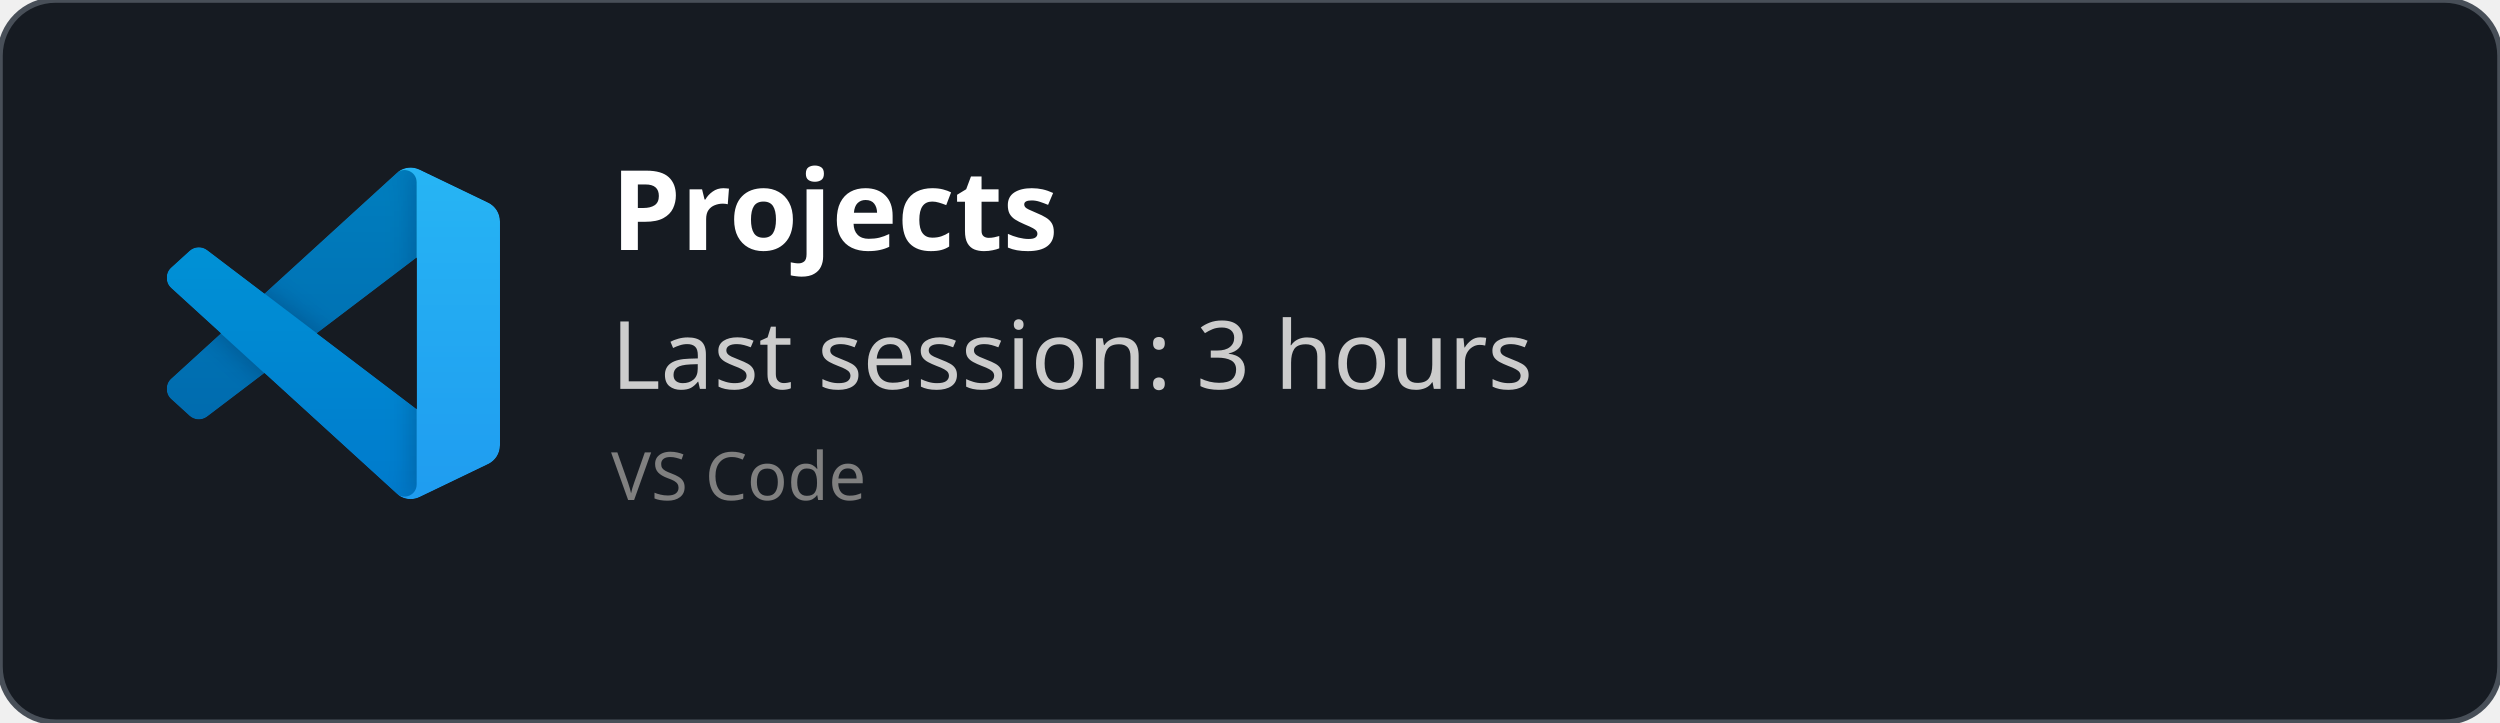
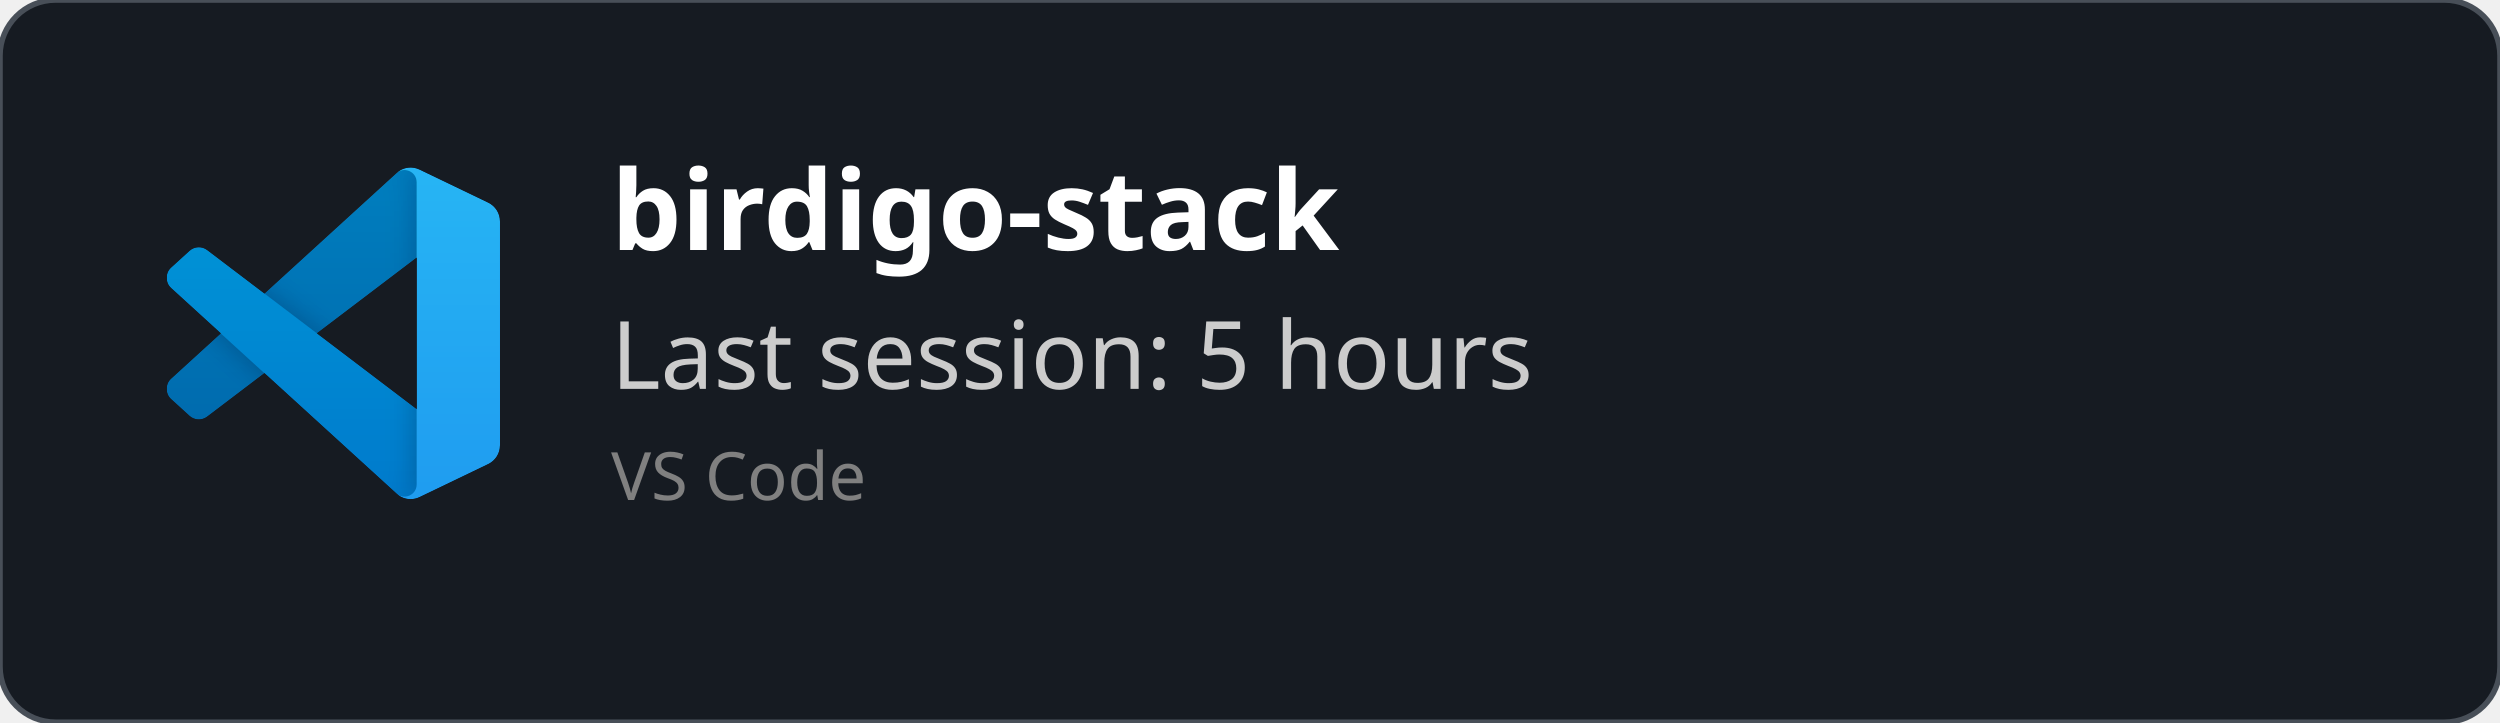
<svg xmlns="http://www.w3.org/2000/svg" width="450" height="130" viewBox="0 0 450 130" fill="none" role="img">
  <style>
    *{
        font-family: 'Segoe UI', Ubuntu, monospace
    }
    </style>
  <defs>
    <clipPath id="horizontalClip" x="20" y="20" width="500" height="200">
      <rect x="90" y="20" width="300" height="50" />
    </clipPath>
  </defs>
  <rect width="450" height="130" fill="rgba(22,27,34)" stroke="#484f58" stroke-width="1" fill-opacity="1" stroke-opacity="1" x="0" y="0" rx="10px" ry="10px">
    </rect>
  <svg width="60" height="60" x="30" y="30" viewBox="0 0 100 100" fill="none" id="vscode">
    <mask id="mask0" mask-type="alpha" maskUnits="userSpaceOnUse" x="0" y="0" width="100" height="100">
      <path fill-rule="evenodd" clip-rule="evenodd" d="M70.912 99.317C72.487 99.931 74.283 99.891 75.873 99.126L96.461 89.22C98.624 88.179 100 85.989 100 83.587V16.413C100 14.011 98.624 11.822 96.461 10.781L75.873 0.874C73.786 -0.13 71.345 0.116 69.513 1.447C69.252 1.637 69.003 1.849 68.769 2.083L29.355 38.041L12.187 25.01C10.589 23.797 8.354 23.896 6.869 25.246L1.363 30.255C-0.453 31.906 -0.455 34.763 1.359 36.417L16.247 50L1.359 63.583C-0.455 65.237 -0.453 68.094 1.363 69.745L6.869 74.754C8.354 76.104 10.589 76.204 12.187 74.99L29.355 61.959L68.769 97.917C69.392 98.541 70.125 99.01 70.912 99.317ZM75.015 27.299L45.109 50L75.015 72.701V27.299Z" fill="white" />
    </mask>
    <g mask="url(#mask0)">
      <path d="M96.461 10.796L75.857 0.876C73.472 -0.273 70.622 0.212 68.75 2.083L1.299 63.583C-0.516 65.237 -0.514 68.094 1.303 69.745L6.813 74.754C8.298 76.104 10.535 76.204 12.134 74.99L93.361 13.37C96.086 11.303 100 13.246 100 16.667V16.427C100 14.027 98.625 11.838 96.461 10.796Z" fill="#0065A9" />
      <g filter="url(#filter0_d)">
        <path d="M96.461 89.204L75.857 99.124C73.472 100.273 70.622 99.788 68.75 97.917L1.299 36.417C-0.516 34.763 -0.514 31.906 1.303 30.255L6.813 25.246C8.298 23.896 10.535 23.796 12.134 25.009L93.361 86.63C96.086 88.697 100 86.754 100 83.333V83.573C100 85.974 98.625 88.162 96.461 89.204Z" fill="#007ACC" />
      </g>
      <g filter="url(#filter1_d)">
        <path d="M75.858 99.126C73.472 100.274 70.622 99.788 68.75 97.917C71.056 100.223 75 98.59 75 95.328V4.672C75 1.41 71.056 -0.223 68.75 2.083C70.622 0.211 73.472 -0.274 75.858 0.874L96.459 10.781C98.623 11.822 100 14.011 100 16.413V83.587C100 85.989 98.623 88.179 96.459 89.22L75.858 99.126Z" fill="#1F9CF0" />
      </g>
      <g style="mix-blend-mode:overlay" opacity="0.25">
        <path fill-rule="evenodd" clip-rule="evenodd" d="M70.851 99.317C72.426 99.931 74.222 99.891 75.812 99.126L96.4 89.22C98.563 88.179 99.939 85.989 99.939 83.587V16.413C99.939 14.011 98.564 11.822 96.4 10.781L75.812 0.874C73.725 -0.13 71.284 0.116 69.453 1.447C69.191 1.637 68.942 1.849 68.708 2.083L29.294 38.041L12.126 25.01C10.528 23.796 8.293 23.896 6.809 25.246L1.302 30.255C-0.513 31.906 -0.515 34.763 1.298 36.417L16.186 50L1.298 63.583C-0.515 65.237 -0.513 68.094 1.302 69.745L6.809 74.754C8.293 76.104 10.528 76.204 12.126 74.99L29.294 61.959L68.708 97.917C69.332 98.54 70.064 99.01 70.851 99.317ZM74.954 27.299L45.048 50L74.954 72.701V27.299Z" fill="url(#paint0_linear)" />
      </g>
    </g>
    <defs>
      <filter id="filter0_d" x="-8.394" y="15.829" width="116.727" height="92.246" filterUnits="userSpaceOnUse" color-interpolation-filters="sRGB">
        <feFlood flood-opacity="0" result="BackgroundImageFix" />
        <feColorMatrix in="SourceAlpha" type="matrix" values="0 0 0 0 0 0 0 0 0 0 0 0 0 0 0 0 0 0 127 0" />
        <feOffset />
        <feGaussianBlur stdDeviation="4.167" />
        <feColorMatrix type="matrix" values="0 0 0 0 0 0 0 0 0 0 0 0 0 0 0 0 0 0 0.25 0" />
        <feBlend mode="overlay" in2="BackgroundImageFix" result="effect1_dropShadow" />
        <feBlend mode="normal" in="SourceGraphic" in2="effect1_dropShadow" result="shape" />
      </filter>
      <filter id="filter1_d" x="60.417" y="-8.076" width="47.917" height="116.151" filterUnits="userSpaceOnUse" color-interpolation-filters="sRGB">
        <feFlood flood-opacity="0" result="BackgroundImageFix" />
        <feColorMatrix in="SourceAlpha" type="matrix" values="0 0 0 0 0 0 0 0 0 0 0 0 0 0 0 0 0 0 127 0" />
        <feOffset />
        <feGaussianBlur stdDeviation="4.167" />
        <feColorMatrix type="matrix" values="0 0 0 0 0 0 0 0 0 0 0 0 0 0 0 0 0 0 0.25 0" />
        <feBlend mode="overlay" in2="BackgroundImageFix" result="effect1_dropShadow" />
        <feBlend mode="normal" in="SourceGraphic" in2="effect1_dropShadow" result="shape" />
      </filter>
      <linearGradient id="paint0_linear" x1="49.939" y1="0.258" x2="49.939" y2="99.742" gradientUnits="userSpaceOnUse">
        <stop stop-color="white" />
        <stop offset="1" stop-color="white" stop-opacity="0" />
      </linearGradient>
    </defs>
  </svg>
  <text x="110" y="45" font-size="20" clip-path="url(#horizontalClip)" font-weight="bold" font-family="Ubuntu" fill="white">
-     Projects
+     birdigo-stack
    </text>
  <text x="110" y="70" font-size="17px" font-family="Ubuntu" fill="#ccc">
-     Last session: 3 hours
+     Last session: 5 hours
    </text>
  <text x="110" y="90" font-size="12px" font-family="Ubuntu" fill="grey">
    VS Code
    </text>
</svg>
